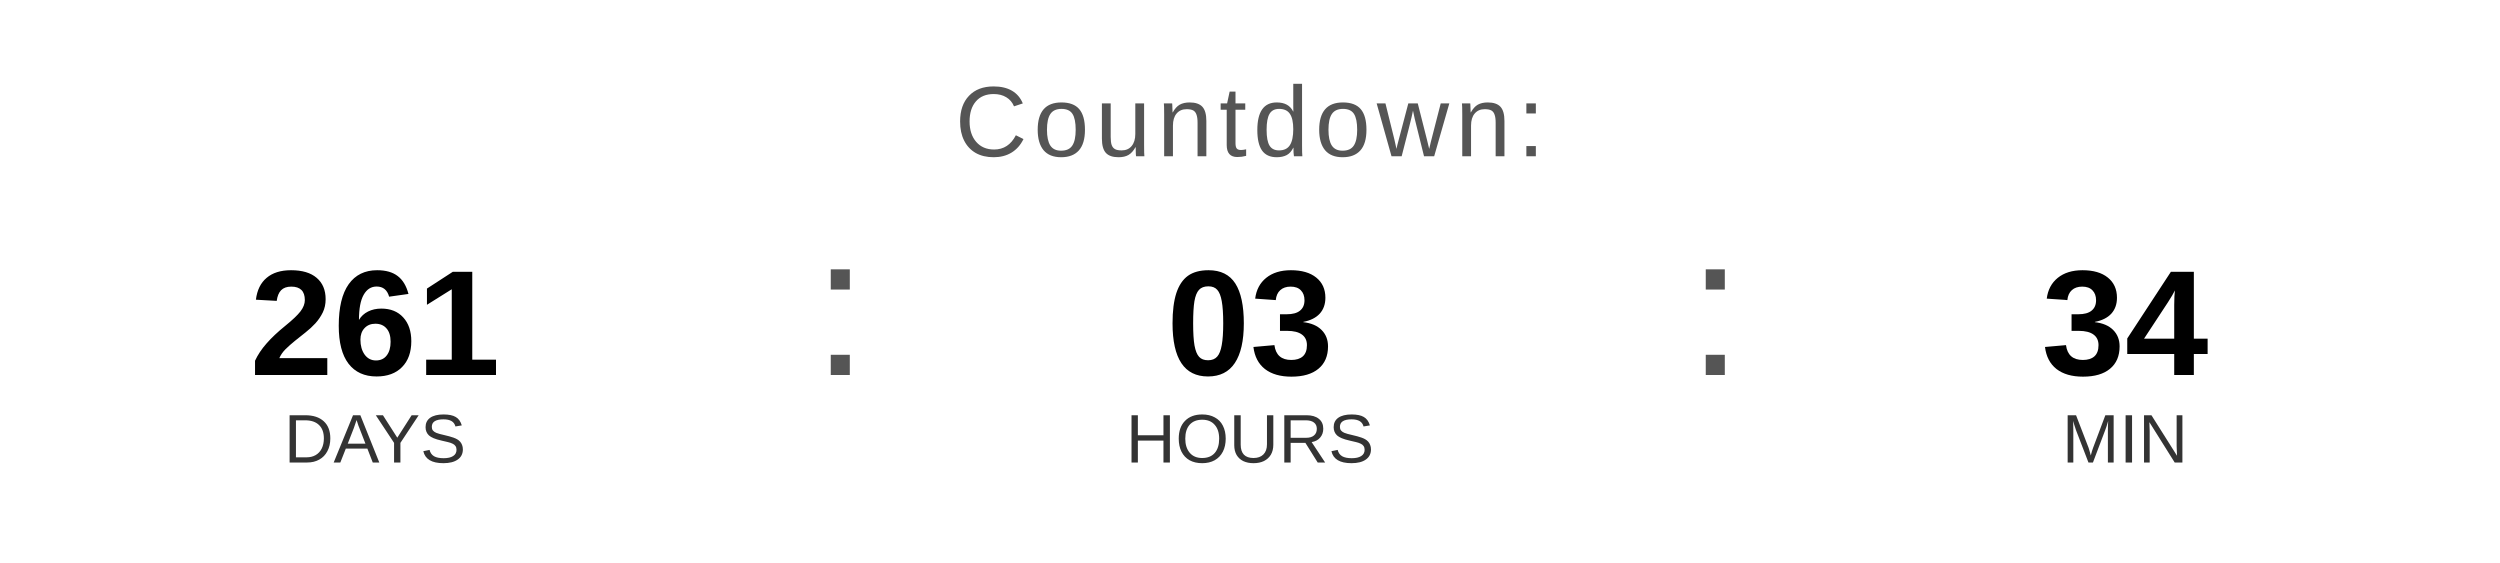
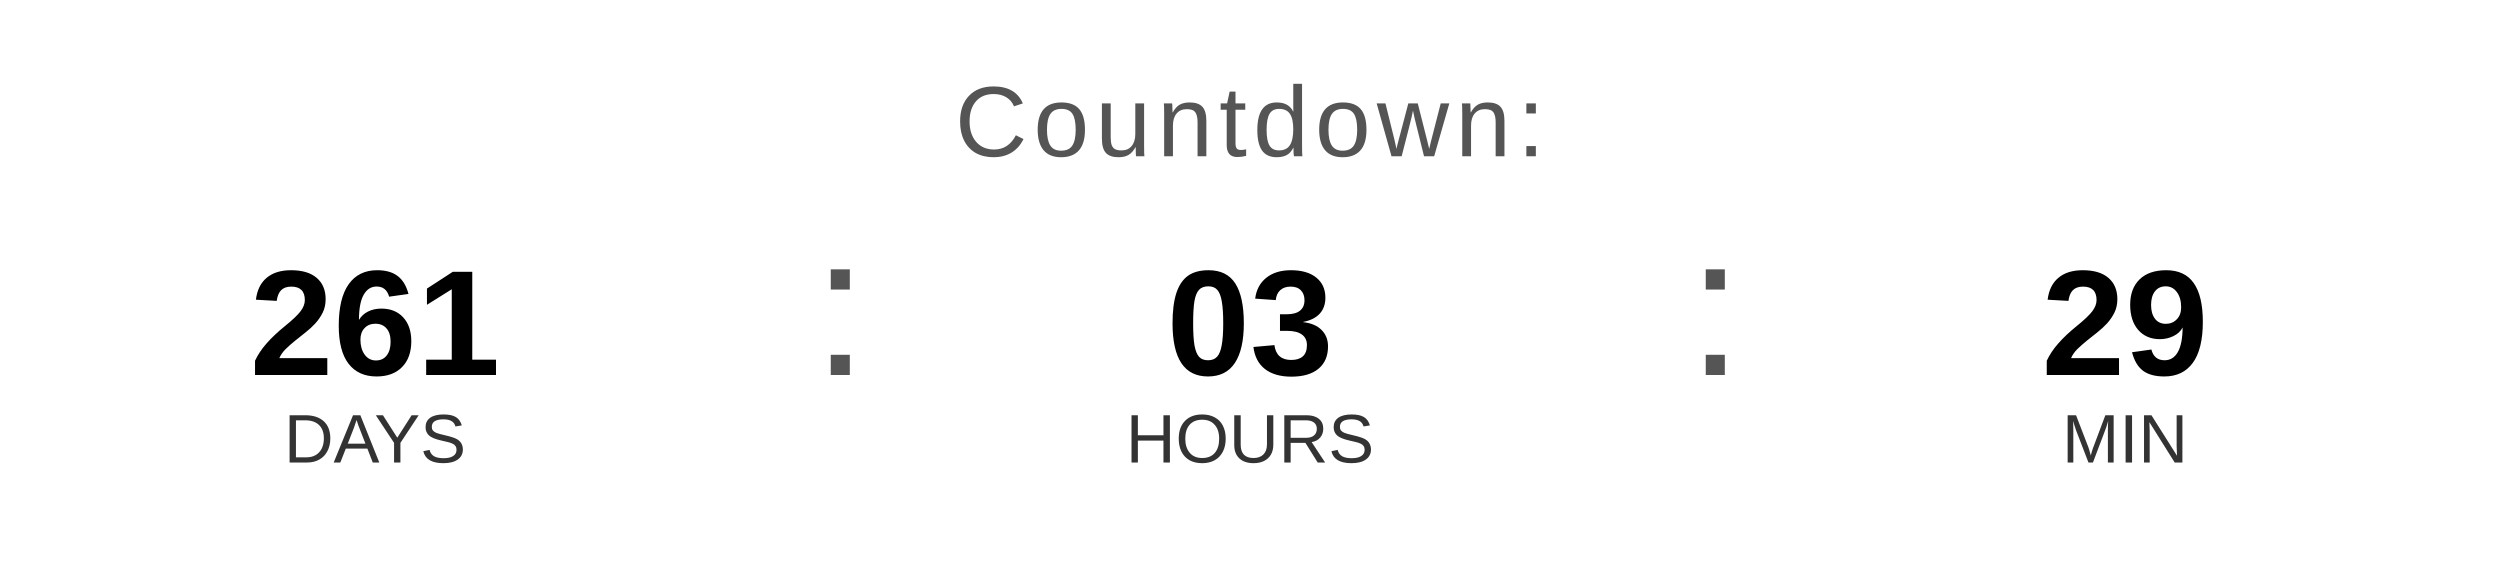
<svg xmlns="http://www.w3.org/2000/svg" width="400" height="90" viewBox="0 0 400 90">
  <text x="200" y="25" font-family="Arial, Helvetica, sans-serif" font-size="16" fill="#555555" text-anchor="middle" letter-spacing="1">
    Countdown:
  </text>
  <text x="60" y="60" font-family="Arial, Helvetica, sans-serif" font-size="24" font-weight="bold" fill="#000000" text-anchor="middle">261</text>
  <text x="60" y="74" font-family="Arial, Helvetica, sans-serif" font-size="11" fill="#333333" text-anchor="middle">DAYS</text>
  <text x="130" y="60" font-family="Arial, sans-serif" font-size="32" fill="#555555">:</text>
  <text x="200" y="60" font-family="Arial, Helvetica, sans-serif" font-size="24" font-weight="bold" fill="#000000" text-anchor="middle">03</text>
  <text x="200" y="74" font-family="Arial, Helvetica, sans-serif" font-size="11" fill="#333333" text-anchor="middle">HOURS</text>
  <text x="270" y="60" font-family="Arial, sans-serif" font-size="32" fill="#555555">:</text>
-   <text x="340" y="60" font-family="Arial, Helvetica, sans-serif" font-size="24" font-weight="bold" fill="#000000" text-anchor="middle">34</text>
+   <text x="340" y="60" font-family="Arial, Helvetica, sans-serif" font-size="24" font-weight="bold" fill="#000000" text-anchor="middle">29</text>
  <text x="340" y="74" font-family="Arial, Helvetica, sans-serif" font-size="11" fill="#333333" text-anchor="middle">MIN</text>
</svg>
